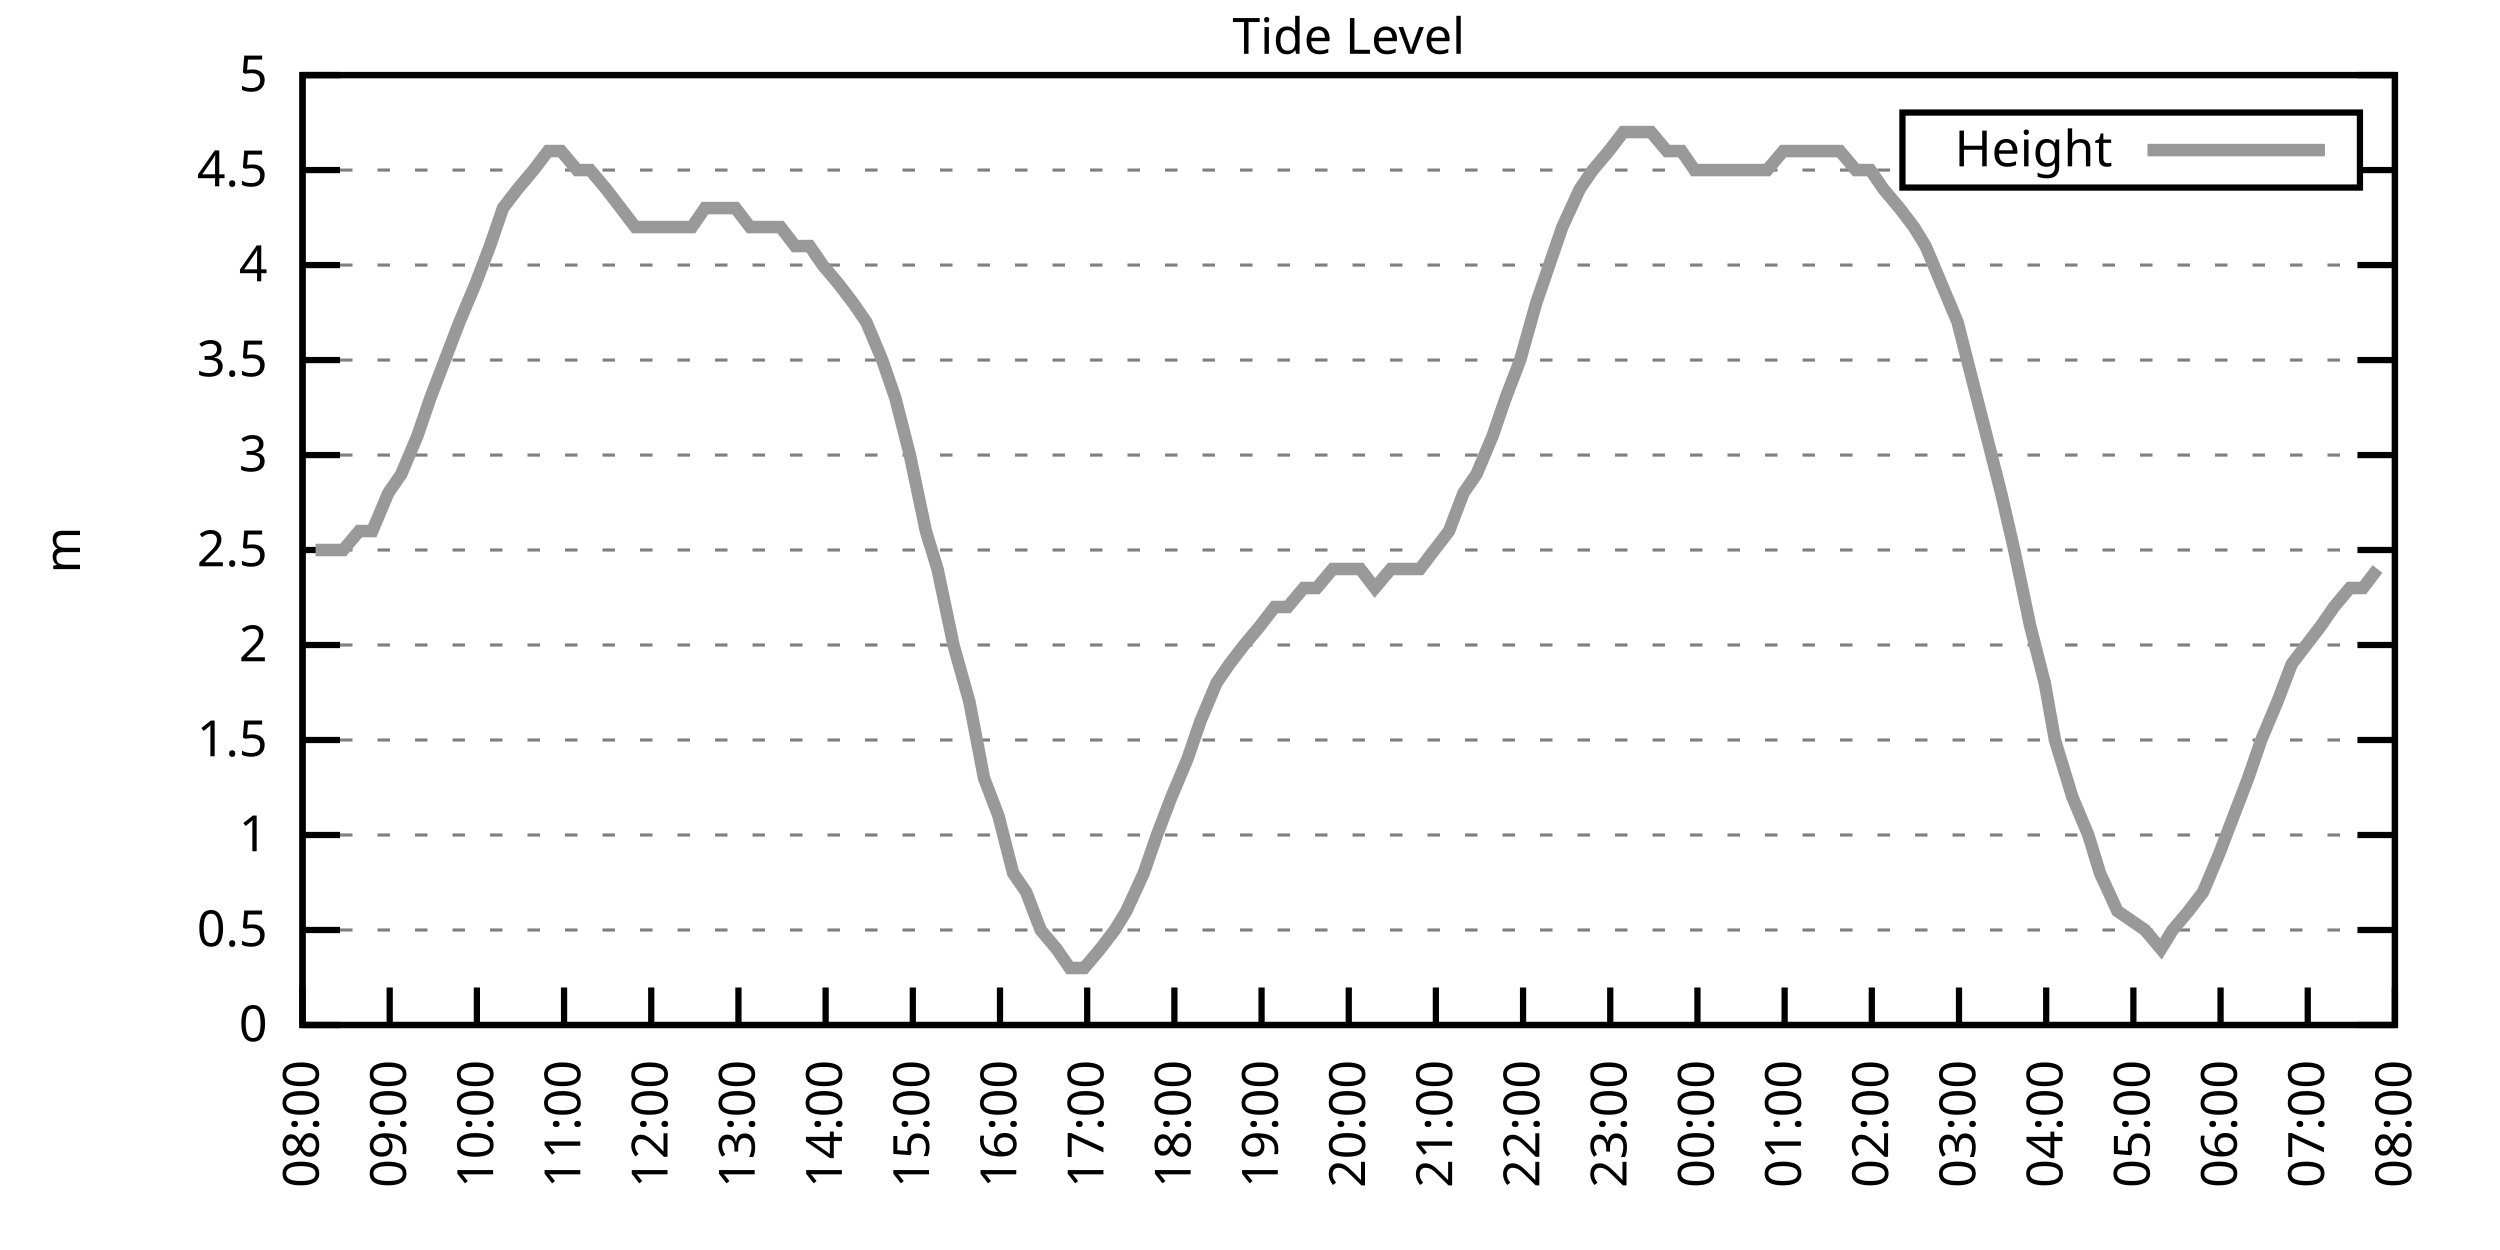
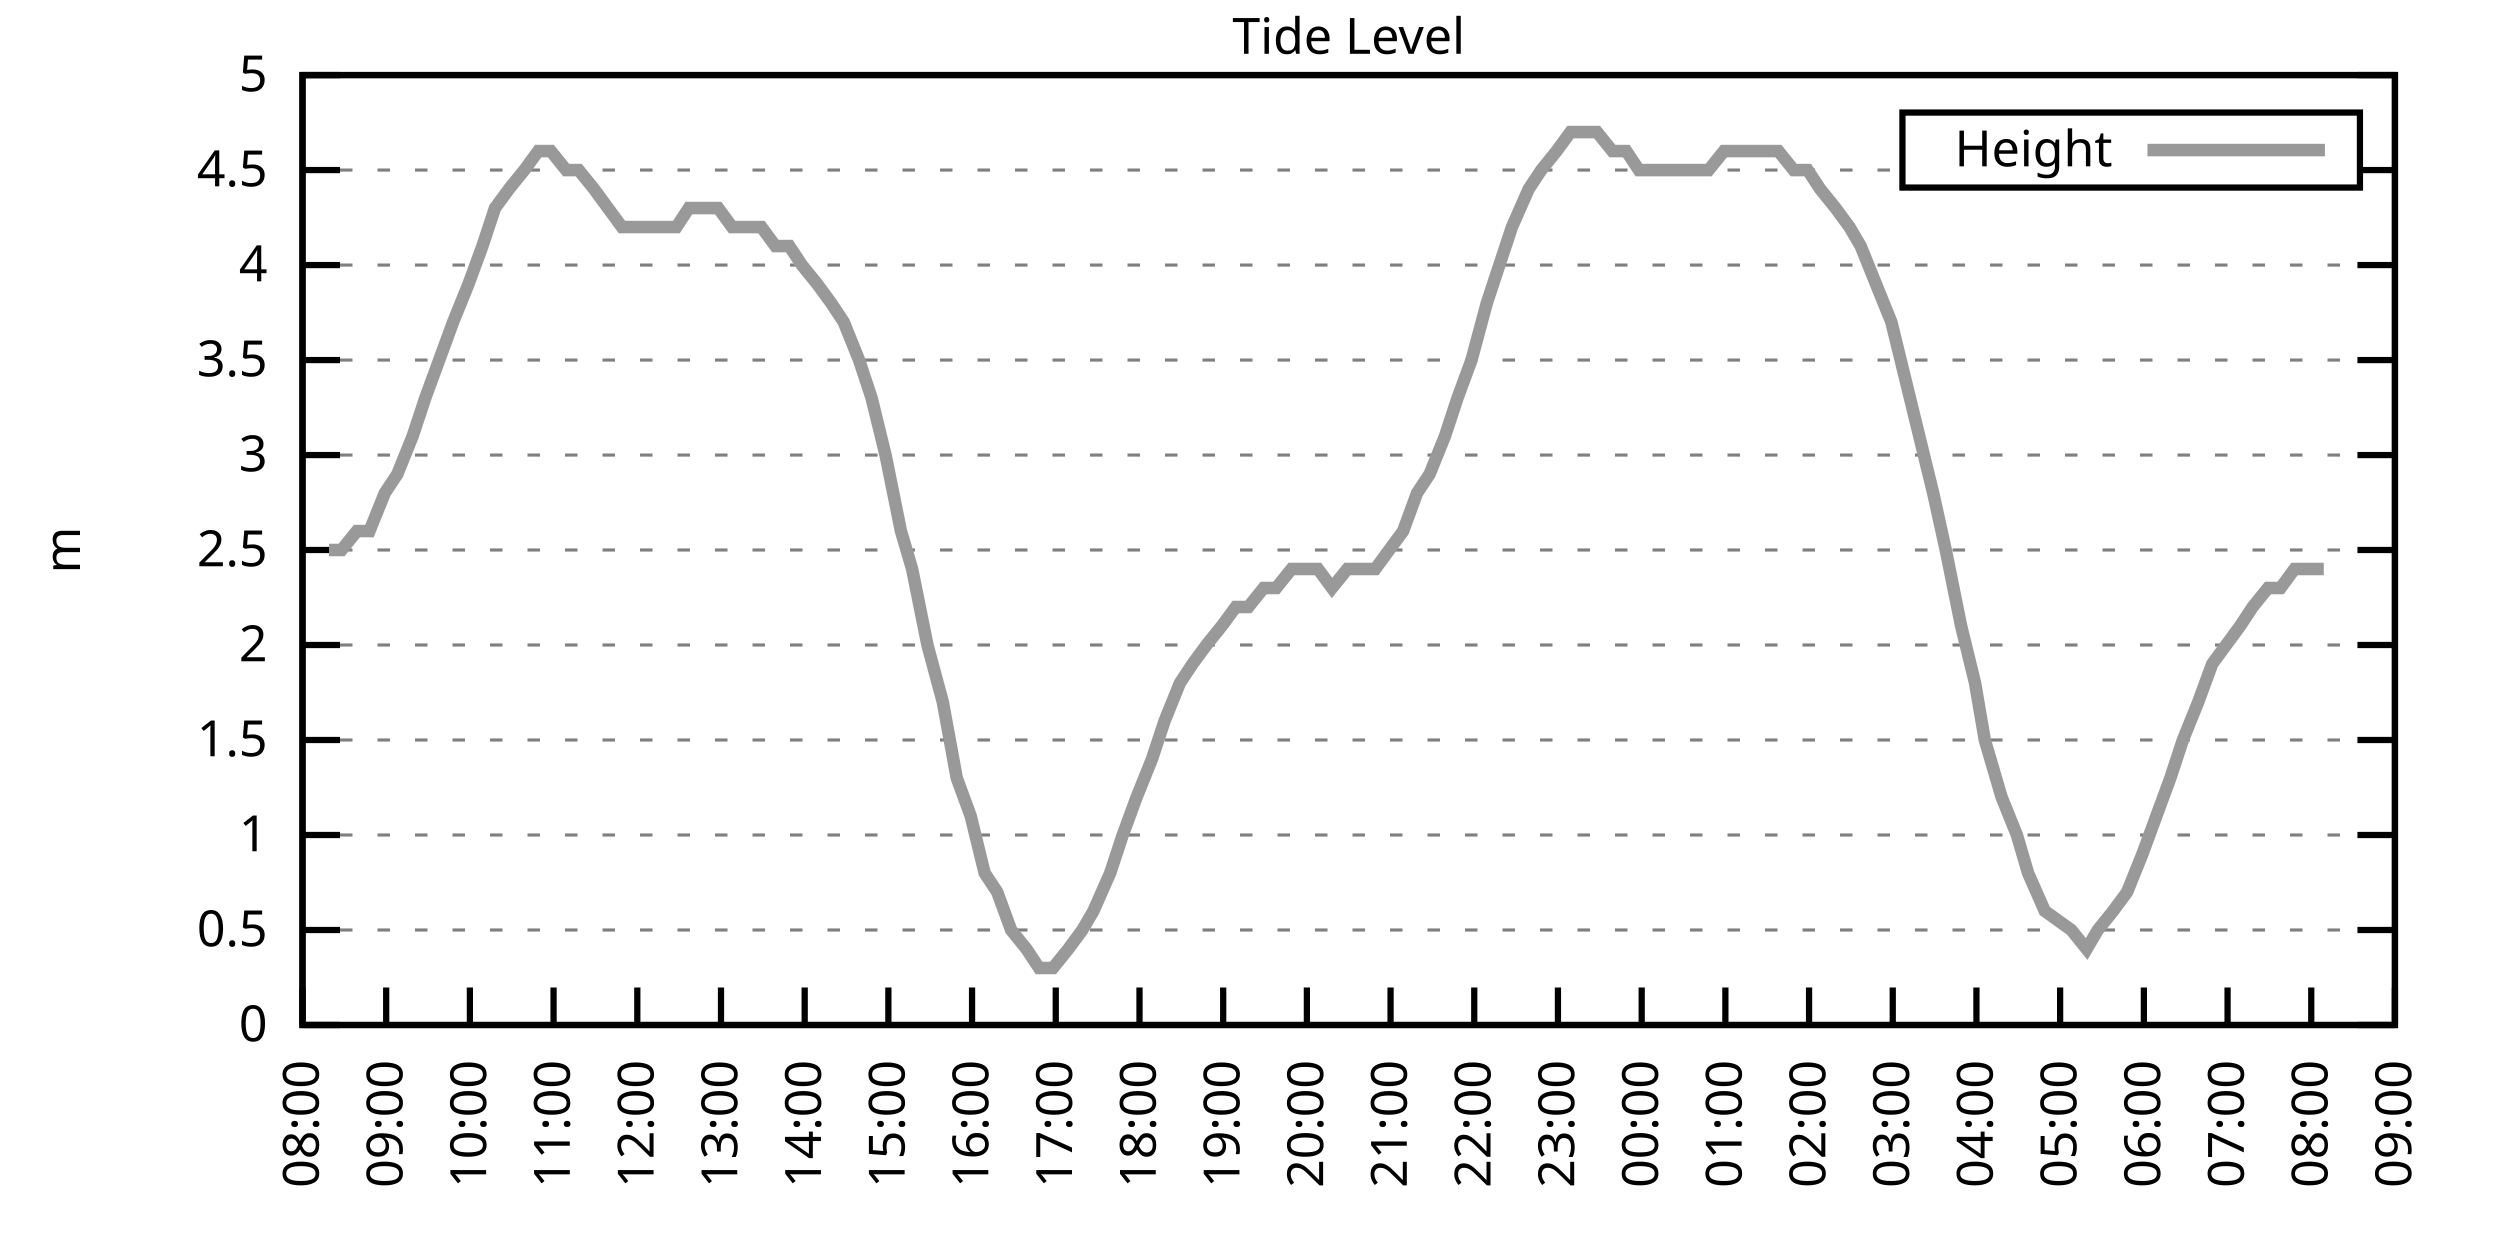
<svg xmlns="http://www.w3.org/2000/svg" xmlns:xlink="http://www.w3.org/1999/xlink" width="400" height="200" viewBox="0 0 400 200">
  <g id="gnuplot_canvas">
    <rect x="0" y="0" width="400" height="200" fill="none" />
    <defs>
      <circle id="gpDot" r="0.5" stroke-width="0.5" stroke="currentColor" />
      <path id="gpPt0" stroke-width="0.333" stroke="currentColor" d="M-1,0 h2 M0,-1 v2" />
      <path id="gpPt1" stroke-width="0.333" stroke="currentColor" d="M-1,-1 L1,1 M1,-1 L-1,1" />
      <path id="gpPt2" stroke-width="0.333" stroke="currentColor" d="M-1,0 L1,0 M0,-1 L0,1 M-1,-1 L1,1 M-1,1 L1,-1" />
      <rect id="gpPt3" stroke-width="0.333" stroke="currentColor" x="-1" y="-1" width="2" height="2" />
      <rect id="gpPt4" stroke-width="0.333" stroke="currentColor" fill="currentColor" x="-1" y="-1" width="2" height="2" />
      <circle id="gpPt5" stroke-width="0.333" stroke="currentColor" cx="0" cy="0" r="1" />
      <use xlink:href="#gpPt5" id="gpPt6" fill="currentColor" stroke="none" />
      <path id="gpPt7" stroke-width="0.333" stroke="currentColor" d="M0,-1.33 L-1.33,0.67 L1.33,0.67 z" />
      <use xlink:href="#gpPt7" id="gpPt8" fill="currentColor" stroke="none" />
      <use xlink:href="#gpPt7" id="gpPt9" stroke="currentColor" transform="rotate(180)" />
      <use xlink:href="#gpPt9" id="gpPt10" fill="currentColor" stroke="none" />
      <use xlink:href="#gpPt3" id="gpPt11" stroke="currentColor" transform="rotate(45)" />
      <use xlink:href="#gpPt11" id="gpPt12" fill="currentColor" stroke="none" />
      <path id="gpPt13" stroke-width="0.333" stroke="currentColor" d="M0,1.330 L1.265,0.411 L0.782,-1.067 L-0.782,-1.076 L-1.265,0.411 z" />
      <use xlink:href="#gpPt13" id="gpPt14" fill="currentColor" stroke="none" />
      <filter id="textbox" filterUnits="objectBoundingBox" x="0" y="0" height="1" width="1">
        <feFlood flood-color="white" flood-opacity="1" result="bgnd" />
        <feComposite in="SourceGraphic" in2="bgnd" operator="atop" />
      </filter>
      <filter id="greybox" filterUnits="objectBoundingBox" x="0" y="0" height="1" width="1">
        <feFlood flood-color="lightgrey" flood-opacity="1" result="grey" />
        <feComposite in="SourceGraphic" in2="grey" operator="atop" />
      </filter>
    </defs>
    <g fill="none" color="white" stroke="currentColor" stroke-width="1.00" stroke-linecap="butt" stroke-linejoin="miter">
</g>
    <g fill="none" color="black" stroke="currentColor" stroke-width="1.00" stroke-linecap="butt" stroke-linejoin="miter">
      <g stroke="none" shape-rendering="crispEdges">
        <polygon fill="rgb(255, 255, 255)" points="48.40,164.00 383.18,164.00 383.18,12.02 48.40,12.02 " />
      </g>
    </g>
    <g fill="none" color="black" stroke="currentColor" stroke-width="1.00" stroke-linecap="butt" stroke-linejoin="miter">
</g>
    <g fill="none" color="black" stroke="black" stroke-width="0.50" stroke-linecap="butt" stroke-linejoin="miter">
</g>
    <g fill="none" color="gray" stroke="currentColor" stroke-width="0.50" stroke-linecap="butt" stroke-linejoin="miter">
      <path stroke="gray" stroke-dasharray="2,4" class="gridline" d="M48.40,164.00 L383.19,164.00  " />
    </g>
    <g fill="none" color="gray" stroke="gray" stroke-width="1.00" stroke-linecap="butt" stroke-linejoin="miter">
</g>
    <g fill="none" color="black" stroke="currentColor" stroke-width="1.00" stroke-linecap="butt" stroke-linejoin="miter">
      <path stroke="black" d="M48.40,164.00 L54.40,164.00 M383.19,164.00 L377.19,164.00  " />
      <g transform="translate(42.80,166.60)" stroke="none" fill="black" font-family="Sans" font-size="8.00" text-anchor="end">
        <text>
          <tspan font-family="Sans"> 0</tspan>
        </text>
      </g>
    </g>
    <g fill="none" color="black" stroke="currentColor" stroke-width="1.00" stroke-linecap="butt" stroke-linejoin="miter">
</g>
    <g fill="none" color="black" stroke="black" stroke-width="0.50" stroke-linecap="butt" stroke-linejoin="miter">
</g>
    <g fill="none" color="gray" stroke="currentColor" stroke-width="0.50" stroke-linecap="butt" stroke-linejoin="miter">
      <path stroke="gray" stroke-dasharray="2,4" class="gridline" d="M48.40,148.80 L383.19,148.80  " />
    </g>
    <g fill="none" color="gray" stroke="gray" stroke-width="1.00" stroke-linecap="butt" stroke-linejoin="miter">
</g>
    <g fill="none" color="black" stroke="currentColor" stroke-width="1.00" stroke-linecap="butt" stroke-linejoin="miter">
      <path stroke="black" d="M48.40,148.80 L54.40,148.80 M383.19,148.80 L377.19,148.80  " />
      <g transform="translate(42.80,151.40)" stroke="none" fill="black" font-family="Sans" font-size="8.00" text-anchor="end">
        <text>
          <tspan font-family="Sans"> 0.5</tspan>
        </text>
      </g>
    </g>
    <g fill="none" color="black" stroke="currentColor" stroke-width="1.00" stroke-linecap="butt" stroke-linejoin="miter">
</g>
    <g fill="none" color="black" stroke="black" stroke-width="0.50" stroke-linecap="butt" stroke-linejoin="miter">
</g>
    <g fill="none" color="gray" stroke="currentColor" stroke-width="0.50" stroke-linecap="butt" stroke-linejoin="miter">
      <path stroke="gray" stroke-dasharray="2,4" class="gridline" d="M48.40,133.60 L383.19,133.60  " />
    </g>
    <g fill="none" color="gray" stroke="gray" stroke-width="1.00" stroke-linecap="butt" stroke-linejoin="miter">
</g>
    <g fill="none" color="black" stroke="currentColor" stroke-width="1.00" stroke-linecap="butt" stroke-linejoin="miter">
      <path stroke="black" d="M48.40,133.60 L54.40,133.60 M383.19,133.60 L377.19,133.60  " />
      <g transform="translate(42.80,136.20)" stroke="none" fill="black" font-family="Sans" font-size="8.00" text-anchor="end">
        <text>
          <tspan font-family="Sans"> 1</tspan>
        </text>
      </g>
    </g>
    <g fill="none" color="black" stroke="currentColor" stroke-width="1.00" stroke-linecap="butt" stroke-linejoin="miter">
</g>
    <g fill="none" color="black" stroke="black" stroke-width="0.50" stroke-linecap="butt" stroke-linejoin="miter">
</g>
    <g fill="none" color="gray" stroke="currentColor" stroke-width="0.50" stroke-linecap="butt" stroke-linejoin="miter">
      <path stroke="gray" stroke-dasharray="2,4" class="gridline" d="M48.40,118.40 L383.19,118.40  " />
    </g>
    <g fill="none" color="gray" stroke="gray" stroke-width="1.00" stroke-linecap="butt" stroke-linejoin="miter">
</g>
    <g fill="none" color="black" stroke="currentColor" stroke-width="1.00" stroke-linecap="butt" stroke-linejoin="miter">
      <path stroke="black" d="M48.40,118.40 L54.40,118.40 M383.19,118.40 L377.19,118.40  " />
      <g transform="translate(42.80,121.00)" stroke="none" fill="black" font-family="Sans" font-size="8.00" text-anchor="end">
        <text>
          <tspan font-family="Sans"> 1.5</tspan>
        </text>
      </g>
    </g>
    <g fill="none" color="black" stroke="currentColor" stroke-width="1.00" stroke-linecap="butt" stroke-linejoin="miter">
</g>
    <g fill="none" color="black" stroke="black" stroke-width="0.50" stroke-linecap="butt" stroke-linejoin="miter">
</g>
    <g fill="none" color="gray" stroke="currentColor" stroke-width="0.50" stroke-linecap="butt" stroke-linejoin="miter">
      <path stroke="gray" stroke-dasharray="2,4" class="gridline" d="M48.40,103.20 L383.19,103.20  " />
    </g>
    <g fill="none" color="gray" stroke="gray" stroke-width="1.00" stroke-linecap="butt" stroke-linejoin="miter">
</g>
    <g fill="none" color="black" stroke="currentColor" stroke-width="1.00" stroke-linecap="butt" stroke-linejoin="miter">
      <path stroke="black" d="M48.40,103.20 L54.40,103.20 M383.19,103.20 L377.19,103.20  " />
      <g transform="translate(42.80,105.80)" stroke="none" fill="black" font-family="Sans" font-size="8.00" text-anchor="end">
        <text>
          <tspan font-family="Sans"> 2</tspan>
        </text>
      </g>
    </g>
    <g fill="none" color="black" stroke="currentColor" stroke-width="1.00" stroke-linecap="butt" stroke-linejoin="miter">
</g>
    <g fill="none" color="black" stroke="black" stroke-width="0.50" stroke-linecap="butt" stroke-linejoin="miter">
</g>
    <g fill="none" color="gray" stroke="currentColor" stroke-width="0.50" stroke-linecap="butt" stroke-linejoin="miter">
      <path stroke="gray" stroke-dasharray="2,4" class="gridline" d="M48.40,88.00 L383.19,88.00  " />
    </g>
    <g fill="none" color="gray" stroke="gray" stroke-width="1.00" stroke-linecap="butt" stroke-linejoin="miter">
</g>
    <g fill="none" color="black" stroke="currentColor" stroke-width="1.00" stroke-linecap="butt" stroke-linejoin="miter">
      <path stroke="black" d="M48.40,88.00 L54.40,88.00 M383.19,88.00 L377.19,88.00  " />
      <g transform="translate(42.80,90.60)" stroke="none" fill="black" font-family="Sans" font-size="8.00" text-anchor="end">
        <text>
          <tspan font-family="Sans"> 2.5</tspan>
        </text>
      </g>
    </g>
    <g fill="none" color="black" stroke="currentColor" stroke-width="1.00" stroke-linecap="butt" stroke-linejoin="miter">
</g>
    <g fill="none" color="black" stroke="black" stroke-width="0.50" stroke-linecap="butt" stroke-linejoin="miter">
</g>
    <g fill="none" color="gray" stroke="currentColor" stroke-width="0.50" stroke-linecap="butt" stroke-linejoin="miter">
      <path stroke="gray" stroke-dasharray="2,4" class="gridline" d="M48.40,72.81 L383.19,72.81  " />
    </g>
    <g fill="none" color="gray" stroke="gray" stroke-width="1.00" stroke-linecap="butt" stroke-linejoin="miter">
</g>
    <g fill="none" color="black" stroke="currentColor" stroke-width="1.00" stroke-linecap="butt" stroke-linejoin="miter">
      <path stroke="black" d="M48.40,72.81 L54.40,72.81 M383.19,72.81 L377.19,72.81  " />
      <g transform="translate(42.80,75.41)" stroke="none" fill="black" font-family="Sans" font-size="8.00" text-anchor="end">
        <text>
          <tspan font-family="Sans"> 3</tspan>
        </text>
      </g>
    </g>
    <g fill="none" color="black" stroke="currentColor" stroke-width="1.00" stroke-linecap="butt" stroke-linejoin="miter">
</g>
    <g fill="none" color="black" stroke="black" stroke-width="0.50" stroke-linecap="butt" stroke-linejoin="miter">
</g>
    <g fill="none" color="gray" stroke="currentColor" stroke-width="0.50" stroke-linecap="butt" stroke-linejoin="miter">
      <path stroke="gray" stroke-dasharray="2,4" class="gridline" d="M48.40,57.61 L383.19,57.61  " />
    </g>
    <g fill="none" color="gray" stroke="gray" stroke-width="1.00" stroke-linecap="butt" stroke-linejoin="miter">
</g>
    <g fill="none" color="black" stroke="currentColor" stroke-width="1.00" stroke-linecap="butt" stroke-linejoin="miter">
      <path stroke="black" d="M48.40,57.61 L54.40,57.61 M383.19,57.61 L377.19,57.61  " />
      <g transform="translate(42.80,60.21)" stroke="none" fill="black" font-family="Sans" font-size="8.00" text-anchor="end">
        <text>
          <tspan font-family="Sans"> 3.5</tspan>
        </text>
      </g>
    </g>
    <g fill="none" color="black" stroke="currentColor" stroke-width="1.00" stroke-linecap="butt" stroke-linejoin="miter">
</g>
    <g fill="none" color="black" stroke="black" stroke-width="0.50" stroke-linecap="butt" stroke-linejoin="miter">
</g>
    <g fill="none" color="gray" stroke="currentColor" stroke-width="0.50" stroke-linecap="butt" stroke-linejoin="miter">
      <path stroke="gray" stroke-dasharray="2,4" class="gridline" d="M48.40,42.41 L383.19,42.41  " />
    </g>
    <g fill="none" color="gray" stroke="gray" stroke-width="1.00" stroke-linecap="butt" stroke-linejoin="miter">
</g>
    <g fill="none" color="black" stroke="currentColor" stroke-width="1.00" stroke-linecap="butt" stroke-linejoin="miter">
      <path stroke="black" d="M48.40,42.41 L54.40,42.41 M383.19,42.41 L377.19,42.41  " />
      <g transform="translate(42.80,45.01)" stroke="none" fill="black" font-family="Sans" font-size="8.00" text-anchor="end">
        <text>
          <tspan font-family="Sans"> 4</tspan>
        </text>
      </g>
    </g>
    <g fill="none" color="black" stroke="currentColor" stroke-width="1.00" stroke-linecap="butt" stroke-linejoin="miter">
</g>
    <g fill="none" color="black" stroke="black" stroke-width="0.50" stroke-linecap="butt" stroke-linejoin="miter">
</g>
    <g fill="none" color="gray" stroke="currentColor" stroke-width="0.50" stroke-linecap="butt" stroke-linejoin="miter">
      <path stroke="gray" stroke-dasharray="2,4" class="gridline" d="M48.40,27.21 L304.39,27.21 M377.59,27.21 L383.19,27.21  " />
    </g>
    <g fill="none" color="gray" stroke="gray" stroke-width="1.00" stroke-linecap="butt" stroke-linejoin="miter">
</g>
    <g fill="none" color="black" stroke="currentColor" stroke-width="1.00" stroke-linecap="butt" stroke-linejoin="miter">
      <path stroke="black" d="M48.40,27.21 L54.40,27.21 M383.19,27.21 L377.19,27.21  " />
      <g transform="translate(42.80,29.81)" stroke="none" fill="black" font-family="Sans" font-size="8.00" text-anchor="end">
        <text>
          <tspan font-family="Sans"> 4.5</tspan>
        </text>
      </g>
    </g>
    <g fill="none" color="black" stroke="currentColor" stroke-width="1.00" stroke-linecap="butt" stroke-linejoin="miter">
</g>
    <g fill="none" color="black" stroke="black" stroke-width="0.50" stroke-linecap="butt" stroke-linejoin="miter">
</g>
    <g fill="none" color="gray" stroke="currentColor" stroke-width="0.50" stroke-linecap="butt" stroke-linejoin="miter">
      <path stroke="gray" stroke-dasharray="2,4" class="gridline" d="M48.40,12.01 L383.19,12.01  " />
    </g>
    <g fill="none" color="gray" stroke="gray" stroke-width="1.00" stroke-linecap="butt" stroke-linejoin="miter">
</g>
    <g fill="none" color="black" stroke="currentColor" stroke-width="1.00" stroke-linecap="butt" stroke-linejoin="miter">
      <path stroke="black" d="M48.40,12.01 L54.40,12.01 M383.19,12.01 L377.19,12.01  " />
      <g transform="translate(42.80,14.61)" stroke="none" fill="black" font-family="Sans" font-size="8.00" text-anchor="end">
        <text>
          <tspan font-family="Sans"> 5</tspan>
        </text>
      </g>
    </g>
    <g fill="none" color="black" stroke="currentColor" stroke-width="1.00" stroke-linecap="butt" stroke-linejoin="miter">
      <path stroke="black" d="M48.40,164.00 L48.40,158.00  " />
      <g transform="translate(51.00,169.60) rotate(270.00)" stroke="none" fill="black" font-family="Sans" font-size="8.00" text-anchor="end">
        <text>
          <tspan font-family="Sans">08:00</tspan>
        </text>
      </g>
    </g>
    <g fill="none" color="black" stroke="currentColor" stroke-width="1.00" stroke-linecap="butt" stroke-linejoin="miter">
-       <path stroke="black" d="M62.35,164.00 L62.35,158.00  " />
-       <g transform="translate(64.95,169.60) rotate(270.00)" stroke="none" fill="black" font-family="Sans" font-size="8.00" text-anchor="end">
+       <path stroke="black" d="M61.79,164.00 L61.79,158.00  " />
+       <g transform="translate(64.39,169.60) rotate(270.00)" stroke="none" fill="black" font-family="Sans" font-size="8.00" text-anchor="end">
        <text>
          <tspan font-family="Sans">09:00</tspan>
        </text>
      </g>
    </g>
    <g fill="none" color="black" stroke="currentColor" stroke-width="1.00" stroke-linecap="butt" stroke-linejoin="miter">
-       <path stroke="black" d="M76.30,164.00 L76.30,158.00  " />
-       <g transform="translate(78.90,169.60) rotate(270.00)" stroke="none" fill="black" font-family="Sans" font-size="8.00" text-anchor="end">
+       <path stroke="black" d="M75.18,164.00 L75.18,158.00  " />
+       <g transform="translate(77.78,169.60) rotate(270.00)" stroke="none" fill="black" font-family="Sans" font-size="8.00" text-anchor="end">
        <text>
          <tspan font-family="Sans">10:00</tspan>
        </text>
      </g>
    </g>
    <g fill="none" color="black" stroke="currentColor" stroke-width="1.00" stroke-linecap="butt" stroke-linejoin="miter">
-       <path stroke="black" d="M90.25,164.00 L90.25,158.00  " />
-       <g transform="translate(92.85,169.60) rotate(270.00)" stroke="none" fill="black" font-family="Sans" font-size="8.00" text-anchor="end">
+       <path stroke="black" d="M88.57,164.00 L88.57,158.00  " />
+       <g transform="translate(91.17,169.60) rotate(270.00)" stroke="none" fill="black" font-family="Sans" font-size="8.00" text-anchor="end">
        <text>
          <tspan font-family="Sans">11:00</tspan>
        </text>
      </g>
    </g>
    <g fill="none" color="black" stroke="currentColor" stroke-width="1.00" stroke-linecap="butt" stroke-linejoin="miter">
-       <path stroke="black" d="M104.20,164.00 L104.20,158.00  " />
-       <g transform="translate(106.80,169.60) rotate(270.00)" stroke="none" fill="black" font-family="Sans" font-size="8.00" text-anchor="end">
+       <path stroke="black" d="M101.97,164.00 L101.97,158.00  " />
+       <g transform="translate(104.57,169.60) rotate(270.00)" stroke="none" fill="black" font-family="Sans" font-size="8.00" text-anchor="end">
        <text>
          <tspan font-family="Sans">12:00</tspan>
        </text>
      </g>
    </g>
    <g fill="none" color="black" stroke="currentColor" stroke-width="1.00" stroke-linecap="butt" stroke-linejoin="miter">
-       <path stroke="black" d="M118.15,164.00 L118.15,158.00  " />
-       <g transform="translate(120.75,169.60) rotate(270.00)" stroke="none" fill="black" font-family="Sans" font-size="8.00" text-anchor="end">
+       <path stroke="black" d="M115.36,164.00 L115.36,158.00  " />
+       <g transform="translate(117.96,169.60) rotate(270.00)" stroke="none" fill="black" font-family="Sans" font-size="8.00" text-anchor="end">
        <text>
          <tspan font-family="Sans">13:00</tspan>
        </text>
      </g>
    </g>
    <g fill="none" color="black" stroke="currentColor" stroke-width="1.00" stroke-linecap="butt" stroke-linejoin="miter">
-       <path stroke="black" d="M132.10,164.00 L132.10,158.00  " />
-       <g transform="translate(134.70,169.60) rotate(270.00)" stroke="none" fill="black" font-family="Sans" font-size="8.00" text-anchor="end">
+       <path stroke="black" d="M128.75,164.00 L128.75,158.00  " />
+       <g transform="translate(131.35,169.60) rotate(270.00)" stroke="none" fill="black" font-family="Sans" font-size="8.00" text-anchor="end">
        <text>
          <tspan font-family="Sans">14:00</tspan>
        </text>
      </g>
    </g>
    <g fill="none" color="black" stroke="currentColor" stroke-width="1.00" stroke-linecap="butt" stroke-linejoin="miter">
-       <path stroke="black" d="M146.05,164.00 L146.05,158.00  " />
-       <g transform="translate(148.65,169.60) rotate(270.00)" stroke="none" fill="black" font-family="Sans" font-size="8.00" text-anchor="end">
+       <path stroke="black" d="M142.14,164.00 L142.14,158.00  " />
+       <g transform="translate(144.74,169.60) rotate(270.00)" stroke="none" fill="black" font-family="Sans" font-size="8.00" text-anchor="end">
        <text>
          <tspan font-family="Sans">15:00</tspan>
        </text>
      </g>
    </g>
    <g fill="none" color="black" stroke="currentColor" stroke-width="1.00" stroke-linecap="butt" stroke-linejoin="miter">
-       <path stroke="black" d="M160.00,164.00 L160.00,158.00  " />
-       <g transform="translate(162.60,169.60) rotate(270.00)" stroke="none" fill="black" font-family="Sans" font-size="8.00" text-anchor="end">
+       <path stroke="black" d="M155.53,164.00 L155.53,158.00  " />
+       <g transform="translate(158.13,169.60) rotate(270.00)" stroke="none" fill="black" font-family="Sans" font-size="8.00" text-anchor="end">
        <text>
          <tspan font-family="Sans">16:00</tspan>
        </text>
      </g>
    </g>
    <g fill="none" color="black" stroke="currentColor" stroke-width="1.00" stroke-linecap="butt" stroke-linejoin="miter">
-       <path stroke="black" d="M173.95,164.00 L173.95,158.00  " />
-       <g transform="translate(176.55,169.60) rotate(270.00)" stroke="none" fill="black" font-family="Sans" font-size="8.00" text-anchor="end">
+       <path stroke="black" d="M168.92,164.00 L168.92,158.00  " />
+       <g transform="translate(171.52,169.60) rotate(270.00)" stroke="none" fill="black" font-family="Sans" font-size="8.00" text-anchor="end">
        <text>
          <tspan font-family="Sans">17:00</tspan>
        </text>
      </g>
    </g>
    <g fill="none" color="black" stroke="currentColor" stroke-width="1.00" stroke-linecap="butt" stroke-linejoin="miter">
-       <path stroke="black" d="M187.90,164.00 L187.90,158.00  " />
-       <g transform="translate(190.50,169.60) rotate(270.00)" stroke="none" fill="black" font-family="Sans" font-size="8.00" text-anchor="end">
+       <path stroke="black" d="M182.32,164.00 L182.32,158.00  " />
+       <g transform="translate(184.92,169.60) rotate(270.00)" stroke="none" fill="black" font-family="Sans" font-size="8.00" text-anchor="end">
        <text>
          <tspan font-family="Sans">18:00</tspan>
        </text>
      </g>
    </g>
    <g fill="none" color="black" stroke="currentColor" stroke-width="1.00" stroke-linecap="butt" stroke-linejoin="miter">
-       <path stroke="black" d="M201.85,164.00 L201.85,158.00  " />
-       <g transform="translate(204.45,169.60) rotate(270.00)" stroke="none" fill="black" font-family="Sans" font-size="8.00" text-anchor="end">
+       <path stroke="black" d="M195.71,164.00 L195.71,158.00  " />
+       <g transform="translate(198.31,169.60) rotate(270.00)" stroke="none" fill="black" font-family="Sans" font-size="8.00" text-anchor="end">
        <text>
          <tspan font-family="Sans">19:00</tspan>
        </text>
      </g>
    </g>
    <g fill="none" color="black" stroke="currentColor" stroke-width="1.00" stroke-linecap="butt" stroke-linejoin="miter">
-       <path stroke="black" d="M215.80,164.00 L215.80,158.00  " />
-       <g transform="translate(218.40,169.60) rotate(270.00)" stroke="none" fill="black" font-family="Sans" font-size="8.00" text-anchor="end">
+       <path stroke="black" d="M209.10,164.00 L209.10,158.00  " />
+       <g transform="translate(211.70,169.60) rotate(270.00)" stroke="none" fill="black" font-family="Sans" font-size="8.00" text-anchor="end">
        <text>
          <tspan font-family="Sans">20:00</tspan>
        </text>
      </g>
    </g>
    <g fill="none" color="black" stroke="currentColor" stroke-width="1.00" stroke-linecap="butt" stroke-linejoin="miter">
-       <path stroke="black" d="M229.74,164.00 L229.74,158.00  " />
-       <g transform="translate(232.34,169.60) rotate(270.00)" stroke="none" fill="black" font-family="Sans" font-size="8.00" text-anchor="end">
+       <path stroke="black" d="M222.49,164.00 L222.49,158.00  " />
+       <g transform="translate(225.09,169.60) rotate(270.00)" stroke="none" fill="black" font-family="Sans" font-size="8.00" text-anchor="end">
        <text>
          <tspan font-family="Sans">21:00</tspan>
        </text>
      </g>
    </g>
    <g fill="none" color="black" stroke="currentColor" stroke-width="1.00" stroke-linecap="butt" stroke-linejoin="miter">
-       <path stroke="black" d="M243.69,164.00 L243.69,158.00  " />
-       <g transform="translate(246.29,169.60) rotate(270.00)" stroke="none" fill="black" font-family="Sans" font-size="8.00" text-anchor="end">
+       <path stroke="black" d="M235.88,164.00 L235.88,158.00  " />
+       <g transform="translate(238.48,169.60) rotate(270.00)" stroke="none" fill="black" font-family="Sans" font-size="8.00" text-anchor="end">
        <text>
          <tspan font-family="Sans">22:00</tspan>
        </text>
      </g>
    </g>
    <g fill="none" color="black" stroke="currentColor" stroke-width="1.00" stroke-linecap="butt" stroke-linejoin="miter">
-       <path stroke="black" d="M257.64,164.00 L257.64,158.00  " />
-       <g transform="translate(260.24,169.60) rotate(270.00)" stroke="none" fill="black" font-family="Sans" font-size="8.00" text-anchor="end">
+       <path stroke="black" d="M249.27,164.00 L249.27,158.00  " />
+       <g transform="translate(251.87,169.60) rotate(270.00)" stroke="none" fill="black" font-family="Sans" font-size="8.00" text-anchor="end">
        <text>
          <tspan font-family="Sans">23:00</tspan>
        </text>
      </g>
    </g>
    <g fill="none" color="black" stroke="currentColor" stroke-width="1.00" stroke-linecap="butt" stroke-linejoin="miter">
-       <path stroke="black" d="M271.59,164.00 L271.59,158.00  " />
-       <g transform="translate(274.19,169.60) rotate(270.00)" stroke="none" fill="black" font-family="Sans" font-size="8.00" text-anchor="end">
+       <path stroke="black" d="M262.67,164.00 L262.67,158.00  " />
+       <g transform="translate(265.27,169.60) rotate(270.00)" stroke="none" fill="black" font-family="Sans" font-size="8.00" text-anchor="end">
        <text>
          <tspan font-family="Sans">00:00</tspan>
        </text>
      </g>
    </g>
    <g fill="none" color="black" stroke="currentColor" stroke-width="1.00" stroke-linecap="butt" stroke-linejoin="miter">
-       <path stroke="black" d="M285.54,164.00 L285.54,158.00  " />
-       <g transform="translate(288.14,169.60) rotate(270.00)" stroke="none" fill="black" font-family="Sans" font-size="8.00" text-anchor="end">
+       <path stroke="black" d="M276.06,164.00 L276.06,158.00  " />
+       <g transform="translate(278.66,169.60) rotate(270.00)" stroke="none" fill="black" font-family="Sans" font-size="8.00" text-anchor="end">
        <text>
          <tspan font-family="Sans">01:00</tspan>
        </text>
      </g>
    </g>
    <g fill="none" color="black" stroke="currentColor" stroke-width="1.00" stroke-linecap="butt" stroke-linejoin="miter">
-       <path stroke="black" d="M299.49,164.00 L299.49,158.00  " />
-       <g transform="translate(302.09,169.60) rotate(270.00)" stroke="none" fill="black" font-family="Sans" font-size="8.00" text-anchor="end">
+       <path stroke="black" d="M289.45,164.00 L289.45,158.00  " />
+       <g transform="translate(292.05,169.60) rotate(270.00)" stroke="none" fill="black" font-family="Sans" font-size="8.00" text-anchor="end">
        <text>
          <tspan font-family="Sans">02:00</tspan>
        </text>
      </g>
    </g>
    <g fill="none" color="black" stroke="currentColor" stroke-width="1.00" stroke-linecap="butt" stroke-linejoin="miter">
-       <path stroke="black" d="M313.44,164.00 L313.44,158.00  " />
-       <g transform="translate(316.04,169.60) rotate(270.00)" stroke="none" fill="black" font-family="Sans" font-size="8.00" text-anchor="end">
+       <path stroke="black" d="M302.84,164.00 L302.84,158.00  " />
+       <g transform="translate(305.44,169.60) rotate(270.00)" stroke="none" fill="black" font-family="Sans" font-size="8.00" text-anchor="end">
        <text>
          <tspan font-family="Sans">03:00</tspan>
        </text>
      </g>
    </g>
    <g fill="none" color="black" stroke="currentColor" stroke-width="1.00" stroke-linecap="butt" stroke-linejoin="miter">
-       <path stroke="black" d="M327.39,164.00 L327.39,158.00  " />
-       <g transform="translate(329.99,169.60) rotate(270.00)" stroke="none" fill="black" font-family="Sans" font-size="8.00" text-anchor="end">
+       <path stroke="black" d="M316.23,164.00 L316.23,158.00  " />
+       <g transform="translate(318.83,169.60) rotate(270.00)" stroke="none" fill="black" font-family="Sans" font-size="8.00" text-anchor="end">
        <text>
          <tspan font-family="Sans">04:00</tspan>
        </text>
      </g>
    </g>
    <g fill="none" color="black" stroke="currentColor" stroke-width="1.00" stroke-linecap="butt" stroke-linejoin="miter">
-       <path stroke="black" d="M341.34,164.00 L341.34,158.00  " />
-       <g transform="translate(343.94,169.60) rotate(270.00)" stroke="none" fill="black" font-family="Sans" font-size="8.00" text-anchor="end">
+       <path stroke="black" d="M329.62,164.00 L329.62,158.00  " />
+       <g transform="translate(332.22,169.60) rotate(270.00)" stroke="none" fill="black" font-family="Sans" font-size="8.00" text-anchor="end">
        <text>
          <tspan font-family="Sans">05:00</tspan>
        </text>
      </g>
    </g>
    <g fill="none" color="black" stroke="currentColor" stroke-width="1.00" stroke-linecap="butt" stroke-linejoin="miter">
-       <path stroke="black" d="M355.29,164.00 L355.29,158.00  " />
-       <g transform="translate(357.89,169.60) rotate(270.00)" stroke="none" fill="black" font-family="Sans" font-size="8.00" text-anchor="end">
+       <path stroke="black" d="M343.02,164.00 L343.02,158.00  " />
+       <g transform="translate(345.62,169.60) rotate(270.00)" stroke="none" fill="black" font-family="Sans" font-size="8.00" text-anchor="end">
        <text>
          <tspan font-family="Sans">06:00</tspan>
        </text>
      </g>
    </g>
    <g fill="none" color="black" stroke="currentColor" stroke-width="1.00" stroke-linecap="butt" stroke-linejoin="miter">
-       <path stroke="black" d="M369.24,164.00 L369.24,158.00  " />
-       <g transform="translate(371.84,169.60) rotate(270.00)" stroke="none" fill="black" font-family="Sans" font-size="8.00" text-anchor="end">
+       <path stroke="black" d="M356.41,164.00 L356.41,158.00  " />
+       <g transform="translate(359.01,169.60) rotate(270.00)" stroke="none" fill="black" font-family="Sans" font-size="8.00" text-anchor="end">
        <text>
          <tspan font-family="Sans">07:00</tspan>
+         </text>
+       </g>
+     </g>
+     <g fill="none" color="black" stroke="currentColor" stroke-width="1.00" stroke-linecap="butt" stroke-linejoin="miter">
+       <path stroke="black" d="M369.80,164.00 L369.80,158.00  " />
+       <g transform="translate(372.40,169.60) rotate(270.00)" stroke="none" fill="black" font-family="Sans" font-size="8.00" text-anchor="end">
+         <text>
+           <tspan font-family="Sans">08:00</tspan>
        </text>
      </g>
    </g>
    <g fill="none" color="black" stroke="currentColor" stroke-width="1.00" stroke-linecap="butt" stroke-linejoin="miter">
      <path stroke="black" d="M383.19,164.00 L383.19,158.00  " />
      <g transform="translate(385.79,169.60) rotate(270.00)" stroke="none" fill="black" font-family="Sans" font-size="8.00" text-anchor="end">
        <text>
-           <tspan font-family="Sans">08:00</tspan>
+           <tspan font-family="Sans">09:00</tspan>
        </text>
      </g>
    </g>
    <g fill="none" color="black" stroke="currentColor" stroke-width="1.00" stroke-linecap="butt" stroke-linejoin="miter">
</g>
    <g fill="none" color="black" stroke="currentColor" stroke-width="1.00" stroke-linecap="butt" stroke-linejoin="miter">
      <path stroke="black" d="M48.40,12.01 L48.40,164.00 L383.19,164.00 L383.19,12.01 L48.40,12.01 Z  " />
    </g>
    <g fill="none" color="black" stroke="currentColor" stroke-width="1.00" stroke-linecap="butt" stroke-linejoin="miter">
</g>
    <g fill="none" color="black" stroke="currentColor" stroke-width="1.00" stroke-linecap="butt" stroke-linejoin="miter">
      <path stroke="black" d="M304.39,30.01 L304.39,18.01 L377.59,18.01 L377.59,30.01 L304.39,30.01 Z  " />
    </g>
    <g id="Tide_level_plot_1">
      <g fill="none" color="white" stroke="black" stroke-width="2.00" stroke-linecap="butt" stroke-linejoin="miter">
</g>
      <g fill="none" color="black" stroke="currentColor" stroke-width="2.00" stroke-linecap="butt" stroke-linejoin="miter">
        <g transform="translate(337.99,26.61)" stroke="none" fill="black" font-family="Sans" font-size="8.00" text-anchor="end">
          <text>
            <tspan font-family="Sans">Height</tspan>
          </text>
        </g>
      </g>
      <g fill="none" color="black" stroke="currentColor" stroke-width="2.00" stroke-linecap="butt" stroke-linejoin="miter">
-         <path stroke="rgb(153, 153, 153)" d="M343.59,24.01 L371.99,24.01 M50.49,88.00 L52.82,88.00 L54.91,88.00 L57.47,84.97 L59.56,84.97 L62.12,78.89   L64.21,75.85 L66.77,69.77 L68.86,63.69 L71.18,57.61 L73.51,51.53 L76.07,45.45 L78.39,39.37 L80.48,33.29   L82.81,30.25 L85.37,27.21 L87.69,24.17 L89.78,24.17 L92.34,27.21 L94.43,27.21 L96.99,30.25 L99.32,33.29   L101.64,36.33 L103.97,36.33 L106.29,36.33 L108.62,36.33 L110.71,36.33 L112.80,33.29 L115.36,33.29 L117.68,33.29   L120.01,36.33 L122.33,36.33 L124.89,36.33 L127.22,39.37 L129.54,39.37 L131.63,42.41 L134.19,45.45 L136.51,48.49   L138.61,51.53 L141.16,57.61 L143.26,63.69 L145.58,72.81 L148.14,84.97 L150.00,91.04 L152.56,103.20 L155.11,112.32   L157.44,124.48 L159.76,130.56 L162.09,139.68 L164.18,142.72 L166.51,148.80 L169.06,151.84 L171.16,154.88 L173.48,154.88   L176.04,151.84 L178.36,148.80 L180.22,145.76 L183.01,139.68 L185.11,133.60 L187.43,127.52 L189.99,121.44 L192.08,115.36   L194.64,109.28 L196.73,106.24 L199.06,103.20 L201.61,100.16 L203.94,97.12 L206.03,97.12 L208.59,94.08 L210.68,94.08   L213.24,91.04 L215.33,91.04 L217.65,91.04 L219.98,94.08 L222.54,91.04 L224.63,91.04 L227.19,91.04 L229.51,88.00   L231.84,84.97 L234.16,78.89 L236.25,75.85 L238.81,69.77 L240.90,63.69 L243.23,57.61 L245.79,48.49 L247.88,42.41   L249.97,36.33 L252.76,30.25 L254.85,27.21 L257.41,24.17 L259.74,21.13 L261.83,21.13 L264.15,21.13 L266.71,24.17   L269.04,24.17 L271.13,27.21 L273.45,27.21 L276.01,27.21 L278.10,27.21 L280.66,27.21 L282.75,27.21 L285.31,24.17   L287.40,24.17 L289.73,24.17 L292.29,24.17 L294.38,24.17 L296.94,27.21 L299.26,27.21 L301.35,30.25 L303.91,33.29   L306.23,36.33 L308.09,39.37 L310.65,45.45 L313.21,51.53 L315.53,60.65 L317.86,69.77 L320.18,78.89 L322.28,88.00   L324.83,100.16 L327.16,109.28 L328.79,118.40 L331.58,127.52 L334.13,133.60 L335.99,139.68 L338.78,145.76 L343.20,148.80   L345.76,151.84 L347.62,148.80 L350.18,145.76 L352.50,142.72 L355.06,136.64 L357.38,130.56 L359.71,124.48 L361.80,118.40   L364.36,112.32 L366.68,106.24 L369.01,103.20 L371.33,100.16 L373.43,97.12 L375.98,94.08 L378.08,94.08 L380.40,91.04    " />
+         <path stroke="rgb(153, 153, 153)" d="M343.59,24.01 L371.99,24.01 M52.64,88.00 L54.65,88.00 L57.10,84.97 L59.11,84.97 L61.57,78.89 L63.58,75.85   L66.03,69.77 L68.04,63.69 L70.27,57.61 L72.50,51.53 L74.96,45.45 L77.19,39.37 L79.20,33.29 L81.43,30.25   L83.89,27.21 L86.12,24.17 L88.13,24.17 L90.58,27.21 L92.59,27.21 L95.05,30.25 L97.28,33.29 L99.51,36.33   L101.74,36.33 L103.98,36.33 L106.21,36.33 L108.22,36.33 L110.22,33.29 L112.68,33.29 L114.91,33.29 L117.14,36.33   L119.38,36.33 L121.83,36.33 L124.06,39.37 L126.29,39.37 L128.30,42.41 L130.76,45.45 L132.99,48.49 L135.00,51.53   L137.45,57.61 L139.46,63.69 L141.69,72.81 L144.15,84.97 L145.94,91.04 L148.39,103.20 L150.85,112.32 L153.08,124.48   L155.31,130.56 L157.54,139.68 L159.55,142.72 L161.78,148.80 L164.24,151.84 L166.25,154.88 L168.48,154.88 L170.93,151.84   L173.17,148.80 L174.95,145.76 L177.63,139.68 L179.64,133.60 L181.87,127.52 L184.32,121.44 L186.33,115.36 L188.79,109.28   L190.80,106.24 L193.03,103.20 L195.48,100.16 L197.72,97.12 L199.73,97.12 L202.18,94.08 L204.19,94.08 L206.64,91.04   L208.65,91.04 L210.88,91.04 L213.12,94.08 L215.57,91.04 L217.58,91.04 L220.04,91.04 L222.27,88.00 L224.50,84.97   L226.73,78.89 L228.74,75.85 L231.20,69.77 L233.20,63.69 L235.44,57.61 L237.89,48.49 L239.90,42.41 L241.91,36.33   L244.59,30.25 L246.60,27.21 L249.05,24.17 L251.28,21.13 L253.29,21.13 L255.52,21.13 L257.98,24.17 L260.21,24.17   L262.22,27.21 L264.45,27.21 L266.91,27.21 L268.92,27.21 L271.37,27.21 L273.38,27.21 L275.83,24.17 L277.84,24.17   L280.07,24.17 L282.53,24.17 L284.54,24.17 L286.99,27.21 L289.23,27.21 L291.23,30.25 L293.69,33.29 L295.92,36.33   L297.71,39.37 L300.16,45.45 L302.62,51.53 L304.85,60.65 L307.08,69.77 L309.31,78.89 L311.32,88.00 L313.78,100.16   L316.01,109.28 L317.57,118.40 L320.25,127.52 L322.70,133.60 L324.49,139.68 L327.17,145.76 L331.41,148.80 L333.86,151.84   L335.65,148.80 L338.10,145.76 L340.34,142.72 L342.79,136.64 L345.02,130.56 L347.26,124.48 L349.26,118.40 L351.72,112.32   L353.95,106.24 L356.18,103.20 L358.42,100.16 L360.42,97.12 L362.88,94.08 L364.89,94.08 L367.12,91.04 L369.35,91.04   L371.81,91.04  " />
      </g>
    </g>
    <g fill="none" color="black" stroke="currentColor" stroke-width="2.00" stroke-linecap="butt" stroke-linejoin="miter">
</g>
    <g fill="none" color="black" stroke="black" stroke-width="1.00" stroke-linecap="butt" stroke-linejoin="miter">
</g>
    <g fill="none" color="black" stroke="currentColor" stroke-width="1.00" stroke-linecap="butt" stroke-linejoin="miter">
      <path stroke="black" d="M48.40,12.01 L48.40,164.00 L383.19,164.00 L383.19,12.01 L48.40,12.01 Z  " />
      <g transform="translate(12.80,88.01) rotate(270.00)" stroke="none" fill="black" font-family="Sans" font-size="8.00" text-anchor="middle">
        <text>
          <tspan font-family="Sans">m</tspan>
        </text>
      </g>
    </g>
    <g fill="none" color="black" stroke="currentColor" stroke-width="1.00" stroke-linecap="butt" stroke-linejoin="miter">
</g>
    <g fill="none" color="black" stroke="currentColor" stroke-width="1.00" stroke-linecap="butt" stroke-linejoin="miter">
      <g transform="translate(215.79,8.61)" stroke="none" fill="black" font-family="Sans" font-size="8.00" text-anchor="middle">
        <text>
          <tspan font-family="Sans">Tide Level</tspan>
        </text>
      </g>
    </g>
    <g fill="none" color="black" stroke="currentColor" stroke-width="1.00" stroke-linecap="butt" stroke-linejoin="miter">
</g>
  </g>
</svg>
